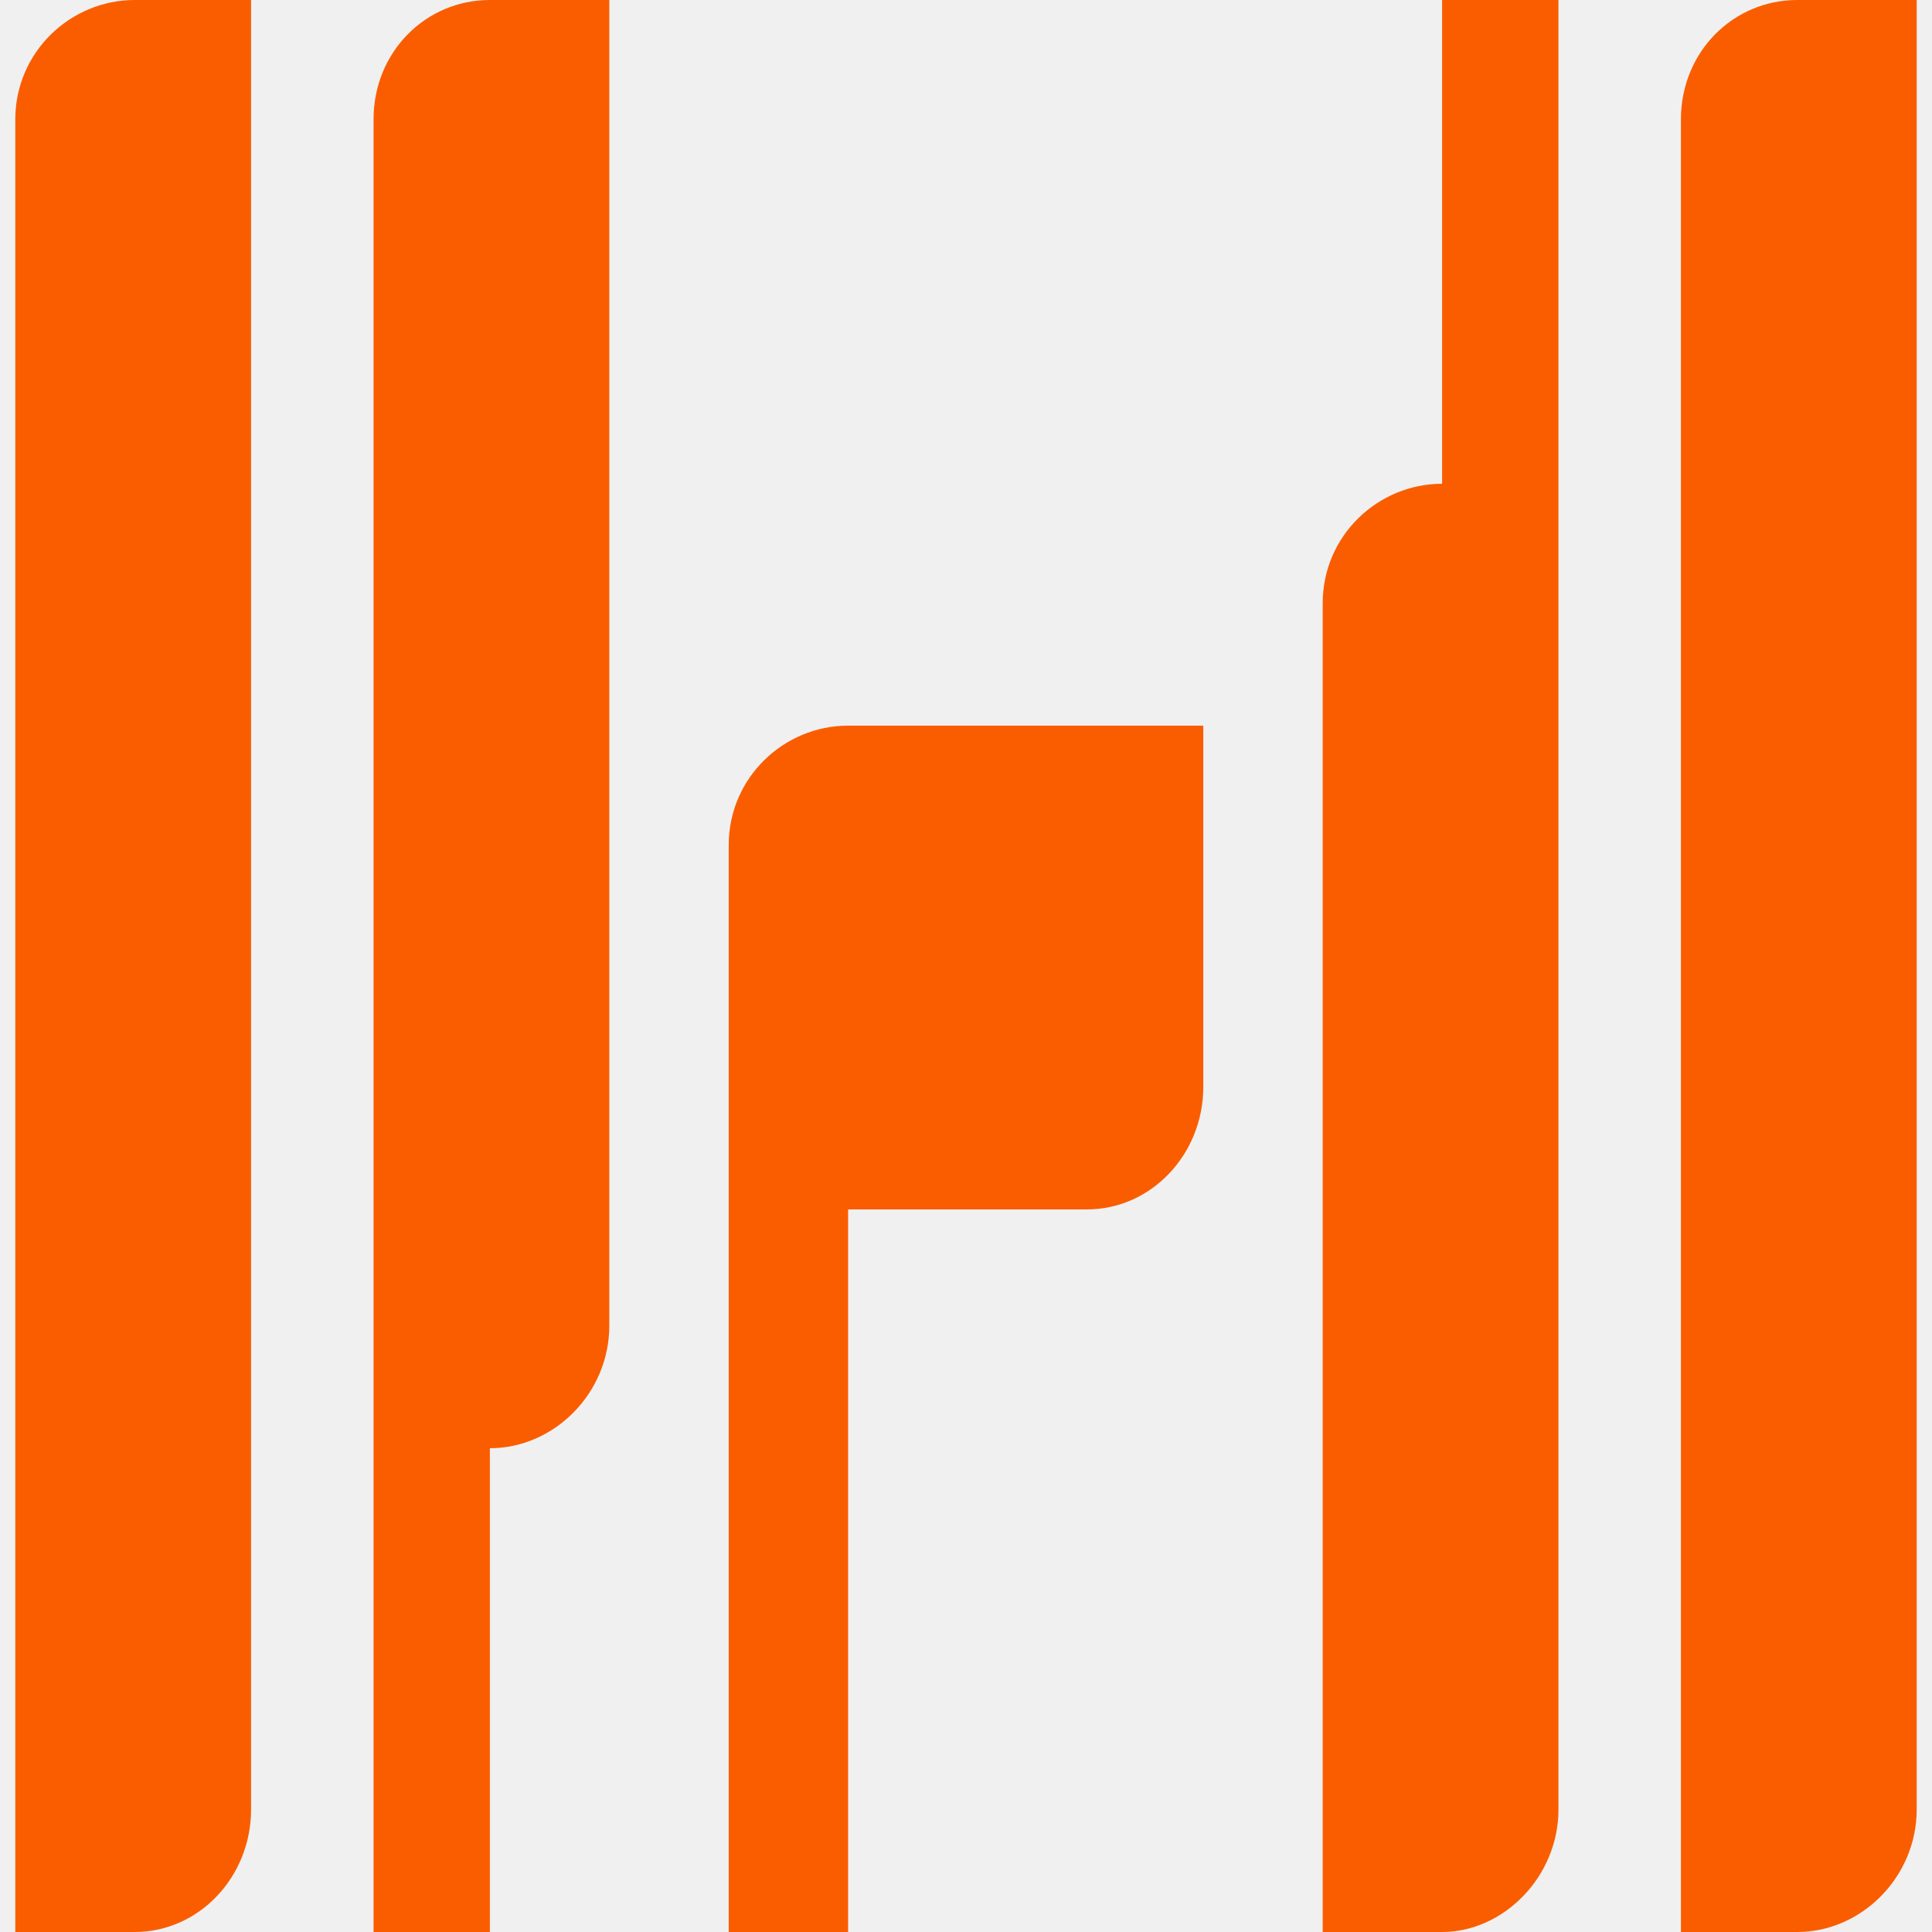
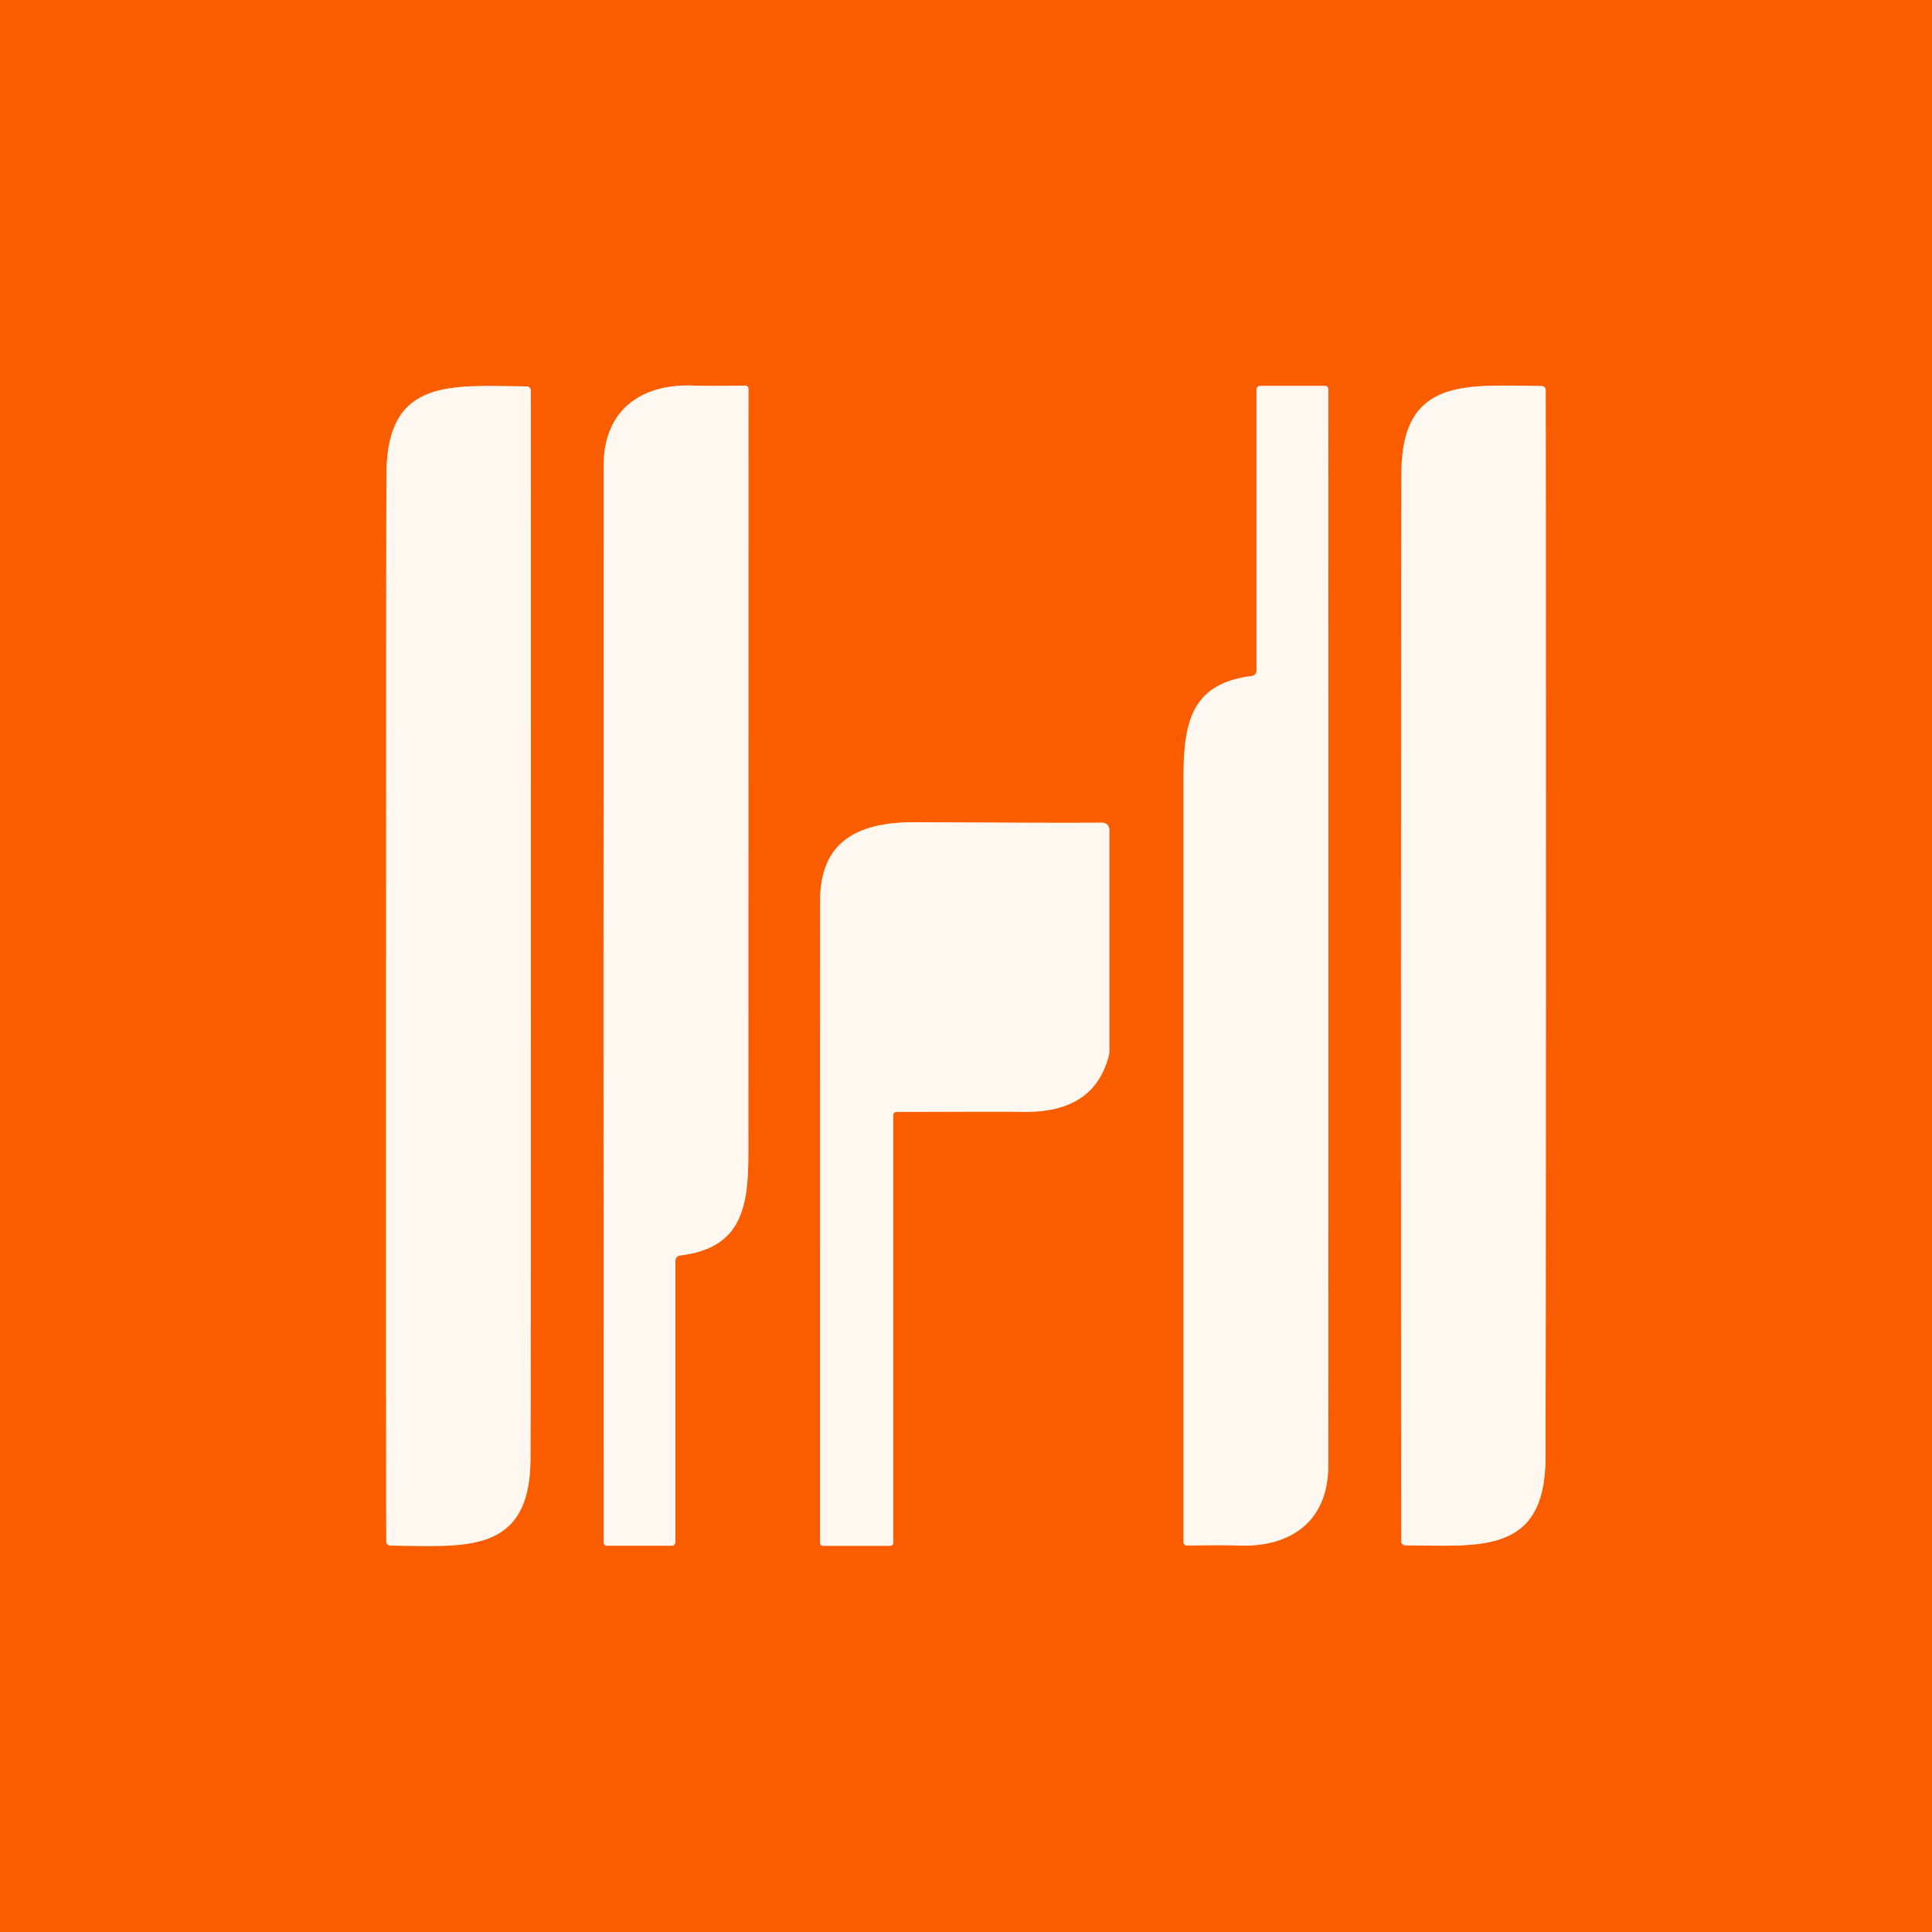
- <svg xmlns="http://www.w3.org/2000/svg" width="128" height="128" viewBox="0 0 128 128" fill="none">
-   <g clip-path="url(#clip0_240_6536)">
-     <path fill-rule="evenodd" clip-rule="evenodd" d="M56.19 80.127V128H48.279V55.987C48.279 51.525 51.93 48.076 56.19 48.076H79.721V72.013C79.721 76.475 76.272 80.127 72.013 80.127H56.19ZM126.986 0V119.886C126.986 124.349 123.334 128 119.074 128H111.366V7.911C111.366 3.448 114.814 0 119.074 0H126.986ZM95.543 0H103.252V119.886C103.252 124.349 99.6 128 95.543 128H87.632V39.962C87.632 35.499 91.284 32.051 95.543 32.051V0ZM32.456 128H24.748V7.911C24.748 3.448 28.196 0 32.456 0H40.368V87.835C40.368 92.298 36.716 95.949 32.456 95.949V128ZM1.014 128V7.911C1.014 3.448 4.666 0 8.925 0H16.634V119.886C16.634 124.349 13.185 128 8.925 128H1.014Z" fill="#FA5D00" />
+ <svg xmlns="http://www.w3.org/2000/svg" version="1.1" viewBox="0.00 0.00 192.00 192.00" width="128" height="128">
+   <g stroke-width="2.00" fill="none" stroke-linecap="butt">
+     <path stroke="#fdab79" vector-effect="non-scaling-stroke" d="   M 38.37 96.04   Q 38.36 152.17 38.39 153.21   A 0.40 0.40 0.0 0 0 38.79 153.60   C 46.15 153.65 52.64 154.57 52.72 145.06   Q 52.76 141.13 52.76 95.97   Q 52.77 39.84 52.75 38.80   A 0.40 0.40 0.0 0 0 52.35 38.40   C 44.99 38.36 38.50 37.44 38.41 46.95   Q 38.37 50.88 38.37 96.04" />
+     <path stroke="#fdab79" vector-effect="non-scaling-stroke" d="   M 66.77 153.61   A 0.36 0.35 90.0 0 0 67.12 153.25   L 67.12 125.29   A 0.53 0.52 -3.7 0 1 67.58 124.77   C 73.37 124.06 74.38 120.47 74.37 114.84   Q 74.37 86.56 74.38 38.64   A 0.32 0.32 0.0 0 0 74.06 38.32   Q 70.35 38.38 69.00 38.32   C 63.78 38.09 60.00 40.69 59.99 46.26   Q 59.96 99.69 59.99 153.29   A 0.32 0.31 -90.0 0 0 60.30 153.61   L 66.77 153.61" />
+     <path stroke="#fdab79" vector-effect="non-scaling-stroke" d="   M 125.22 38.35   A 0.36 0.35 90.0 0 0 124.87 38.71   L 124.87 66.66   A 0.53 0.52 -3.8 0 1 124.41 67.18   C 118.62 67.89 117.61 71.48 117.62 77.11   Q 117.63 105.37 117.62 153.27   A 0.32 0.32 0.0 0 0 117.94 153.59   Q 121.65 153.53 123.00 153.59   C 128.22 153.82 132.00 151.22 132.00 145.66   Q 132.03 92.25 132.00 38.67   A 0.32 0.31 90.0 0 0 131.69 38.35   L 125.22 38.35" />
+     <path stroke="#fdab79" vector-effect="non-scaling-stroke" d="   M 139.23 96.00   Q 139.23 152.13 139.25 153.18   A 0.40 0.40 0.0 0 0 139.65 153.57   C 147.01 153.61 153.50 154.53 153.59 145.02   Q 153.62 141.10 153.63 95.93   Q 153.63 39.80 153.61 38.75   A 0.40 0.40 0.0 0 0 153.20 38.36   C 145.84 38.32 139.35 37.40 139.27 46.90   Q 139.23 50.83 139.23 96.00" />
+     <path stroke="#fdab79" vector-effect="non-scaling-stroke" d="   M 109.57 81.76   Q 104.81 81.80 91.13 81.71   C 85.43 81.67 81.53 83.43 81.50 89.50   Q 81.48 95.82 81.49 153.35   A 0.27 0.27 0.0 0 0 81.76 153.62   L 88.49 153.62   A 0.28 0.27 -0.0 0 0 88.77 153.35   L 88.77 110.82   A 0.32 0.32 0.0 0 1 89.09 110.50   Q 100.38 110.46 101.22 110.49   C 105.81 110.66 109.13 109.16 110.21 104.83   A 1.04 0.92 -41.4 0 0 110.24 104.59   L 110.24 82.43   A 0.67 0.67 0.0 0 0 109.57 81.76" />
  </g>
-   <defs>
-     <clipPath id="clip0_240_6536">
-       <rect width="125.971" height="128" fill="white" transform="translate(1.01416)" />
-     </clipPath>
-   </defs>
+   <path fill="#fa5d00" d="   M 192.00 0.00   L 192.00 192.00   L 0.00 192.00   L 0.00 0.00   L 192.00 0.00   Z   M 38.37 96.04   Q 38.36 152.17 38.39 153.21   A 0.40 0.40 0.0 0 0 38.79 153.60   C 46.15 153.65 52.64 154.57 52.72 145.06   Q 52.76 141.13 52.76 95.97   Q 52.77 39.84 52.75 38.80   A 0.40 0.40 0.0 0 0 52.35 38.40   C 44.99 38.36 38.50 37.44 38.41 46.95   Q 38.37 50.88 38.37 96.04   Z   M 66.77 153.61   A 0.36 0.35 90.0 0 0 67.12 153.25   L 67.12 125.29   A 0.53 0.52 -3.7 0 1 67.58 124.77   C 73.37 124.06 74.38 120.47 74.37 114.84   Q 74.37 86.56 74.38 38.64   A 0.32 0.32 0.0 0 0 74.06 38.32   Q 70.35 38.38 69.00 38.32   C 63.78 38.09 60.00 40.69 59.99 46.26   Q 59.96 99.69 59.99 153.29   A 0.32 0.31 -90.0 0 0 60.30 153.61   L 66.77 153.61   Z   M 125.22 38.35   A 0.36 0.35 90.0 0 0 124.87 38.71   L 124.87 66.66   A 0.53 0.52 -3.8 0 1 124.41 67.18   C 118.62 67.89 117.61 71.48 117.62 77.11   Q 117.63 105.37 117.62 153.27   A 0.32 0.32 0.0 0 0 117.94 153.59   Q 121.65 153.53 123.00 153.59   C 128.22 153.82 132.00 151.22 132.00 145.66   Q 132.03 92.25 132.00 38.67   A 0.32 0.31 90.0 0 0 131.69 38.35   L 125.22 38.35   Z   M 139.23 96.00   Q 139.23 152.13 139.25 153.18   A 0.40 0.40 0.0 0 0 139.65 153.57   C 147.01 153.61 153.50 154.53 153.59 145.02   Q 153.62 141.10 153.63 95.93   Q 153.63 39.80 153.61 38.75   A 0.40 0.40 0.0 0 0 153.20 38.36   C 145.84 38.32 139.35 37.40 139.27 46.90   Q 139.23 50.83 139.23 96.00   Z   M 109.57 81.76   Q 104.81 81.80 91.13 81.71   C 85.43 81.67 81.53 83.43 81.50 89.50   Q 81.48 95.82 81.49 153.35   A 0.27 0.27 0.0 0 0 81.76 153.62   L 88.49 153.62   A 0.28 0.27 -0.0 0 0 88.77 153.35   L 88.77 110.82   A 0.32 0.32 0.0 0 1 89.09 110.50   Q 100.38 110.46 101.22 110.49   C 105.81 110.66 109.13 109.16 110.21 104.83   A 1.04 0.92 -41.4 0 0 110.24 104.59   L 110.24 82.43   A 0.67 0.67 0.0 0 0 109.57 81.76   Z" />
+   <path fill="#fff8f1" d="   M 38.37 96.04   Q 38.37 50.88 38.41 46.95   C 38.50 37.44 44.99 38.36 52.35 38.40   A 0.40 0.40 0.0 0 1 52.75 38.80   Q 52.77 39.84 52.76 95.97   Q 52.76 141.13 52.72 145.06   C 52.64 154.57 46.15 153.65 38.79 153.60   A 0.40 0.40 0.0 0 1 38.39 153.21   Q 38.36 152.17 38.37 96.04   Z" />
+   <path fill="#fff8f1" d="   M 66.77 153.61   L 60.30 153.61   A 0.32 0.31 -90.0 0 1 59.99 153.29   Q 59.96 99.69 59.99 46.26   C 60.00 40.69 63.78 38.09 69.00 38.32   Q 70.35 38.38 74.06 38.32   A 0.32 0.32 0.0 0 1 74.38 38.64   Q 74.37 86.56 74.37 114.84   C 74.38 120.47 73.37 124.06 67.58 124.77   A 0.53 0.52 -3.7 0 0 67.12 125.29   L 67.12 153.25   A 0.36 0.35 90.0 0 1 66.77 153.61   Z" />
+   <path fill="#fff8f1" d="   M 125.22 38.35   L 131.69 38.35   A 0.32 0.31 90.0 0 1 132.00 38.67   Q 132.03 92.25 132.00 145.66   C 132.00 151.22 128.22 153.82 123.00 153.59   Q 121.65 153.53 117.94 153.59   A 0.32 0.32 0.0 0 1 117.62 153.27   Q 117.63 105.37 117.62 77.11   C 117.61 71.48 118.62 67.89 124.41 67.18   A 0.53 0.52 -3.8 0 0 124.87 66.66   L 124.87 38.71   A 0.36 0.35 90.0 0 1 125.22 38.35   Z" />
+   <path fill="#fff8f1" d="   M 139.23 96.00   Q 139.23 50.83 139.27 46.90   C 139.35 37.40 145.84 38.32 153.20 38.36   A 0.40 0.40 0.0 0 1 153.61 38.75   Q 153.63 39.80 153.63 95.93   Q 153.62 141.10 153.59 145.02   C 153.50 154.53 147.01 153.61 139.65 153.57   A 0.40 0.40 0.0 0 1 139.25 153.18   Q 139.23 152.13 139.23 96.00   Z" />
+   <path fill="#fff8f1" d="   M 110.24 82.43   L 110.24 104.59   A 1.04 0.92 -41.4 0 1 110.21 104.83   C 109.13 109.16 105.81 110.66 101.22 110.49   Q 100.38 110.46 89.09 110.50   A 0.32 0.32 0.0 0 0 88.77 110.82   L 88.77 153.35   A 0.28 0.27 0.0 0 1 88.49 153.62   L 81.76 153.62   A 0.27 0.27 0.0 0 1 81.49 153.35   Q 81.48 95.82 81.50 89.50   C 81.53 83.43 85.43 81.67 91.13 81.71   Q 104.81 81.80 109.57 81.76   A 0.67 0.67 0.0 0 1 110.24 82.43   Z" />
</svg>
